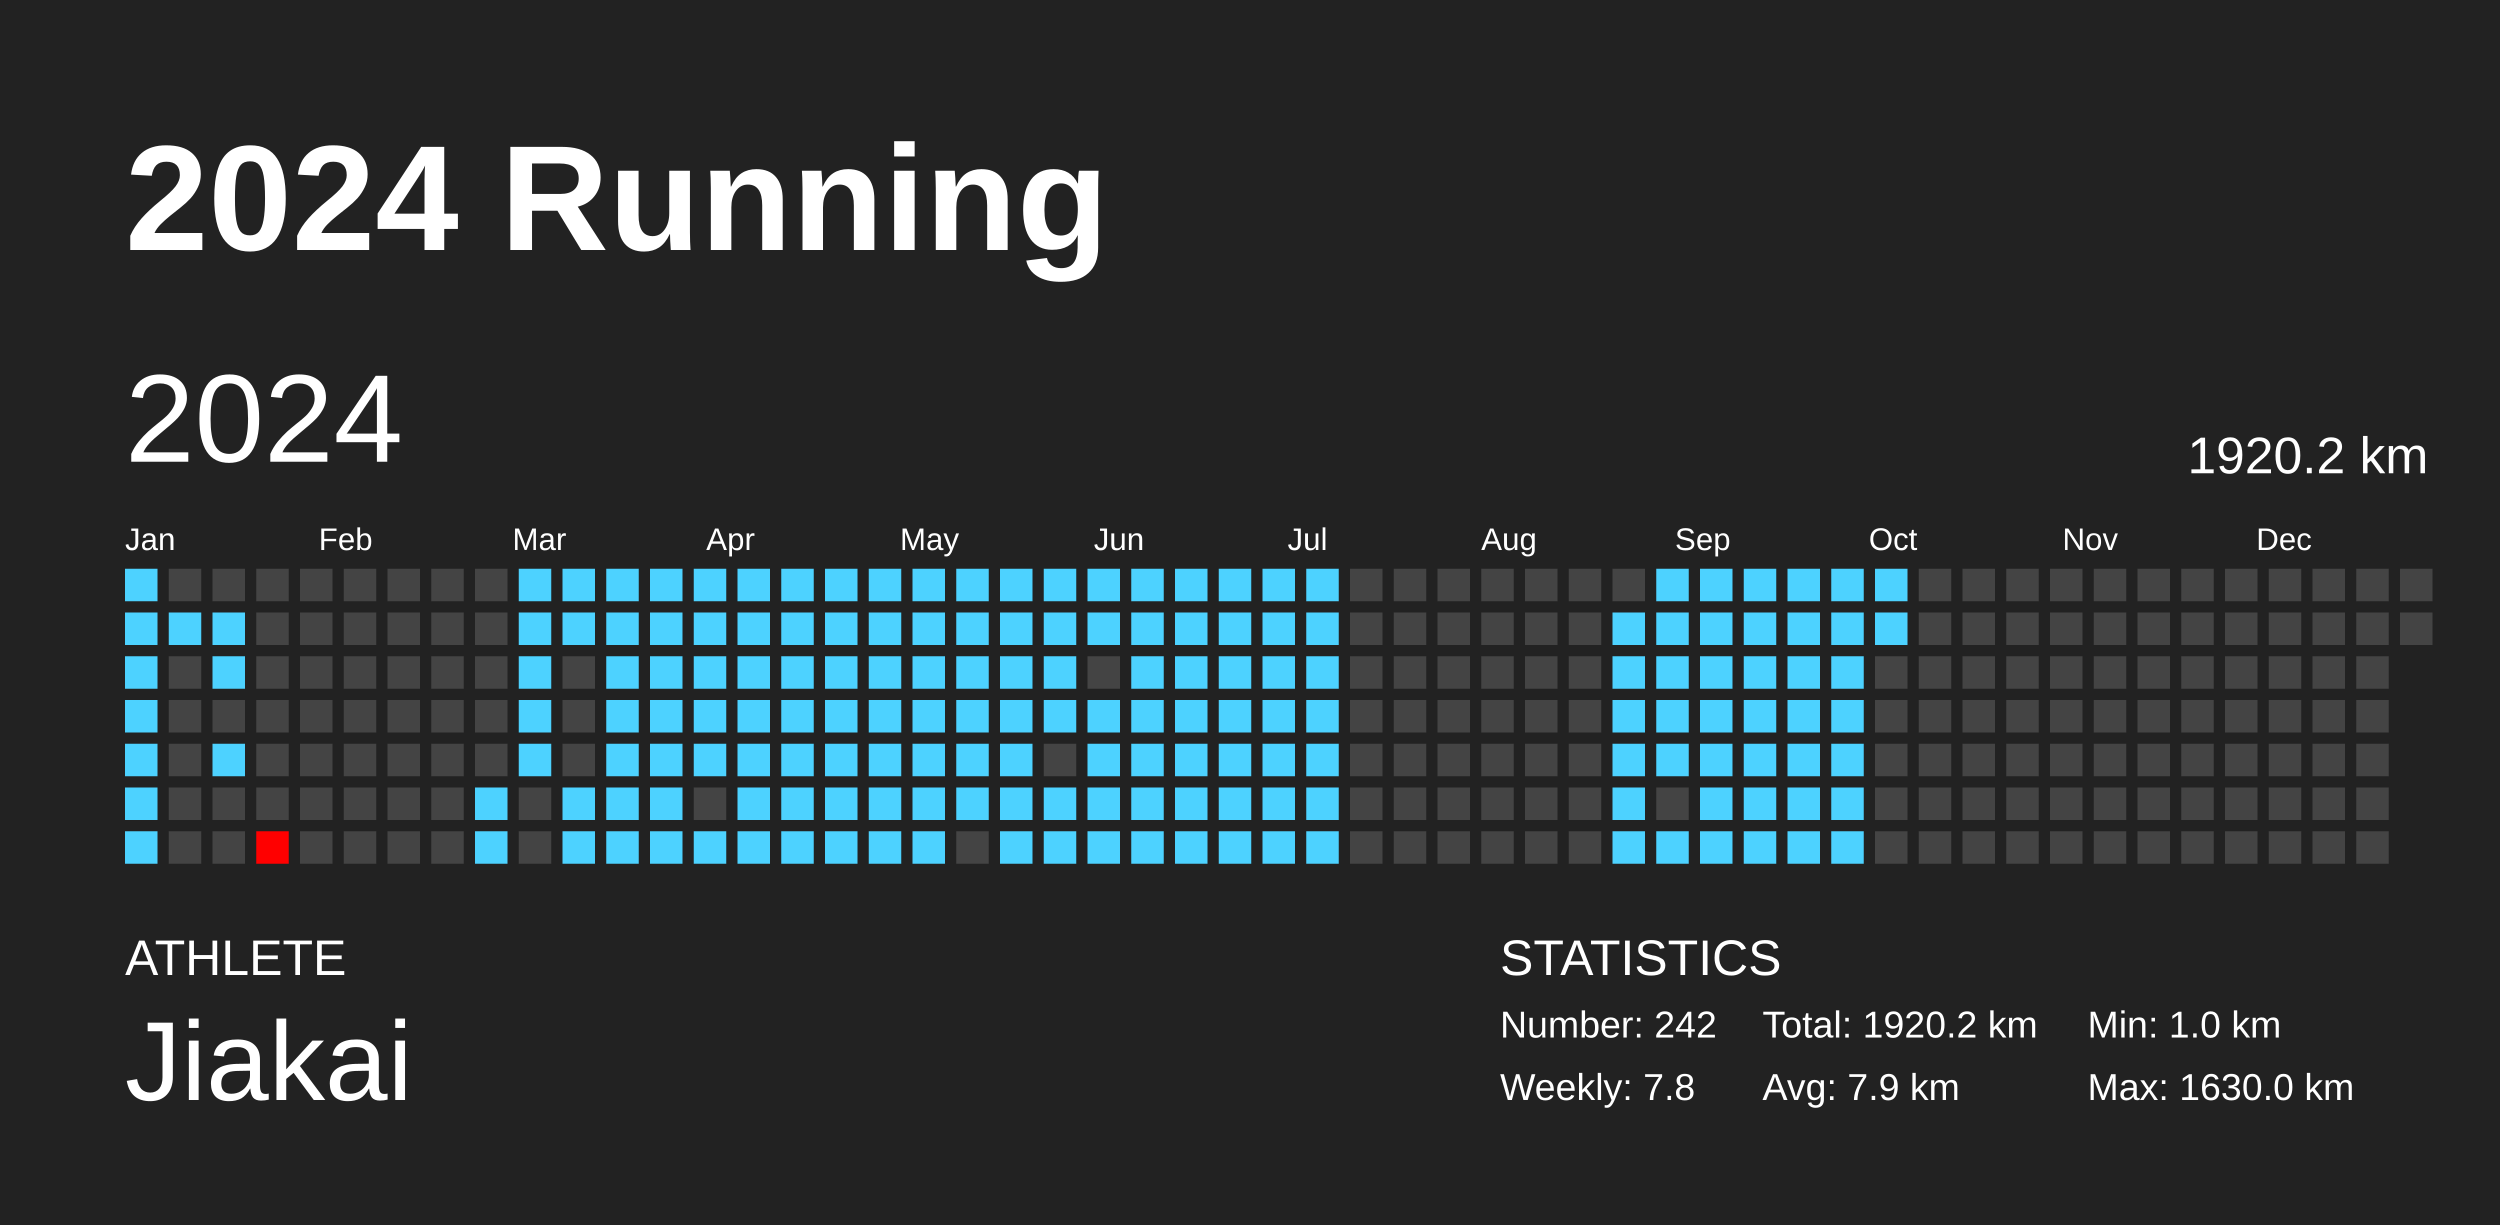
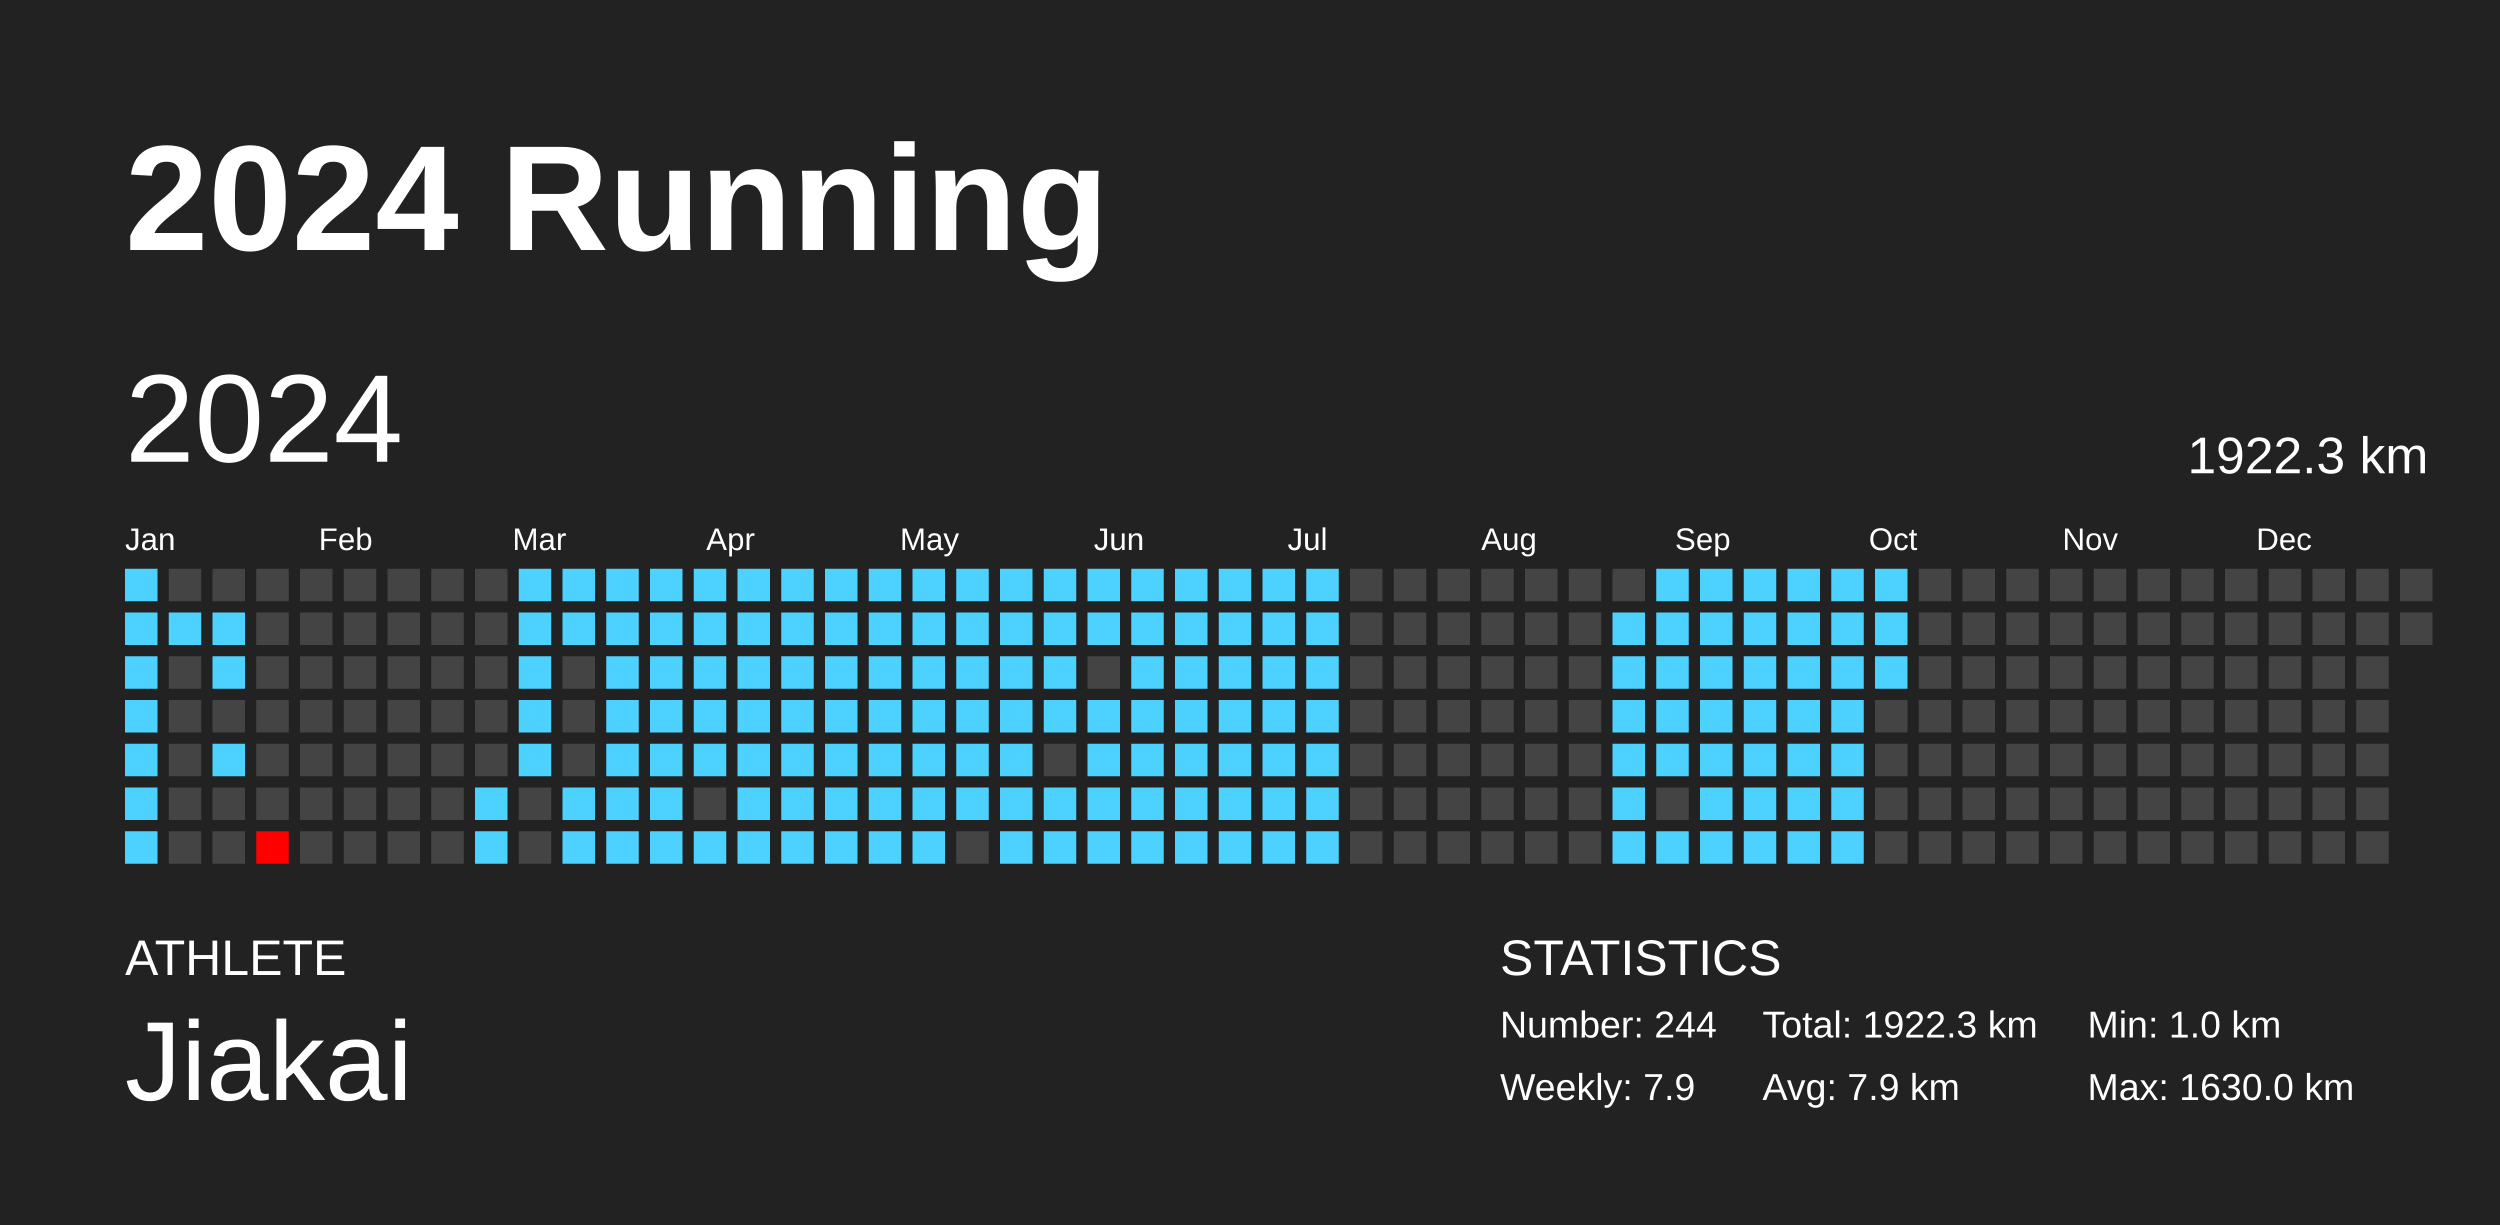
<svg xmlns="http://www.w3.org/2000/svg" baseProfile="full" height="98mm" version="1.1" viewBox="0,0,200,98" width="200mm">
  <defs />
  <rect fill="#222222" height="98" width="200" x="0" y="0" />
  <text fill="#FFFFFF" style="font-size:12px; font-family:Arial; font-weight:bold;" x="10" y="20">2024 Running</text>
  <text fill="#FFFFFF" style="font-size:4px; font-family:Arial" x="10" y="78">ATHLETE</text>
  <text fill="#FFFFFF" style="font-size:9px; font-family:Arial" x="10" y="88">Jiakai</text>
  <text fill="#FFFFFF" style="font-size:4px; font-family:Arial" x="120" y="78">STATISTICS</text>
-   <text fill="#FFFFFF" style="font-size:3px; font-family:Arial" x="120" y="83">Number: 242</text>
-   <text fill="#FFFFFF" style="font-size:3px; font-family:Arial" x="120" y="88">Weekly: 7.8</text>
-   <text fill="#FFFFFF" style="font-size:3px; font-family:Arial" x="141" y="83">Total: 1920.2 km</text>
+   <text fill="#FFFFFF" style="font-size:3px; font-family:Arial" x="120" y="83">Number: 244</text>
+   <text fill="#FFFFFF" style="font-size:3px; font-family:Arial" x="120" y="88">Weekly: 7.9</text>
+   <text fill="#FFFFFF" style="font-size:3px; font-family:Arial" x="141" y="83">Total: 1922.3 km</text>
  <text fill="#FFFFFF" style="font-size:3px; font-family:Arial" x="141" y="88">Avg: 7.9 km</text>
  <text fill="#FFFFFF" style="font-size:3px; font-family:Arial" x="167" y="83">Min: 1.0 km</text>
  <text fill="#FFFFFF" style="font-size:3px; font-family:Arial" x="167" y="88">Max: 1630.0 km</text>
  <text dominant-baseline="hanging" fill="#FFFFFF" style="font-size:10.0px; font-family:Arial;" x="10" y="30">2024</text>
-   <text dominant-baseline="hanging" fill="#FFFFFF" style="font-size:4.125px; font-family:Arial;" x="175" y="35">1920.2 km</text>
+   <text dominant-baseline="hanging" fill="#FFFFFF" style="font-size:4.125px; font-family:Arial;" x="175" y="35">1922.3 km</text>
  <text fill="#FFFFFF" style="font-size:2.5px; font-family:Arial" x="10.0" y="44">Jan</text>
  <text fill="#FFFFFF" style="font-size:2.5px; font-family:Arial" x="25.5" y="44">Feb</text>
  <text fill="#FFFFFF" style="font-size:2.5px; font-family:Arial" x="41.0" y="44">Mar</text>
  <text fill="#FFFFFF" style="font-size:2.5px; font-family:Arial" x="56.5" y="44">Apr</text>
  <text fill="#FFFFFF" style="font-size:2.5px; font-family:Arial" x="72.0" y="44">May</text>
  <text fill="#FFFFFF" style="font-size:2.5px; font-family:Arial" x="87.5" y="44">Jun</text>
  <text fill="#FFFFFF" style="font-size:2.5px; font-family:Arial" x="103.0" y="44">Jul</text>
  <text fill="#FFFFFF" style="font-size:2.5px; font-family:Arial" x="118.5" y="44">Aug</text>
  <text fill="#FFFFFF" style="font-size:2.5px; font-family:Arial" x="134.0" y="44">Sep</text>
  <text fill="#FFFFFF" style="font-size:2.5px; font-family:Arial" x="149.5" y="44">Oct</text>
  <text fill="#FFFFFF" style="font-size:2.5px; font-family:Arial" x="165.0" y="44">Nov</text>
  <text fill="#FFFFFF" style="font-size:2.5px; font-family:Arial" x="180.5" y="44">Dec</text>
  <rect fill="#4dd2ff" height="2.6" width="2.6" x="10.0" y="45.5" />
  <rect fill="#4dd2ff" height="2.6" width="2.6" x="10.0" y="49.0" />
  <rect fill="#4dd2ff" height="2.6" width="2.6" x="10.0" y="52.5" />
  <rect fill="#4dd2ff" height="2.6" width="2.6" x="10.0" y="56.0" />
  <rect fill="#4dd2ff" height="2.6" width="2.6" x="10.0" y="59.5" />
  <rect fill="#4dd2ff" height="2.6" width="2.6" x="10.0" y="63.0" />
  <rect fill="#4dd2ff" height="2.6" width="2.6" x="10.0" y="66.5" />
  <rect fill="#444444" height="2.6" width="2.6" x="13.5" y="45.5" />
  <rect fill="#4dd2ff" height="2.6" width="2.6" x="13.5" y="49.0" />
  <rect fill="#444444" height="2.6" width="2.6" x="13.5" y="52.5" />
  <rect fill="#444444" height="2.6" width="2.6" x="13.5" y="56.0" />
  <rect fill="#444444" height="2.6" width="2.6" x="13.5" y="59.5" />
  <rect fill="#444444" height="2.6" width="2.6" x="13.5" y="63.0" />
  <rect fill="#444444" height="2.6" width="2.6" x="13.5" y="66.5" />
  <rect fill="#444444" height="2.6" width="2.6" x="17.0" y="45.5" />
  <rect fill="#4dd2ff" height="2.6" width="2.6" x="17.0" y="49.0" />
  <rect fill="#4dd2ff" height="2.6" width="2.6" x="17.0" y="52.5" />
  <rect fill="#444444" height="2.6" width="2.6" x="17.0" y="56.0" />
  <rect fill="#4dd2ff" height="2.6" width="2.6" x="17.0" y="59.5" />
  <rect fill="#444444" height="2.6" width="2.6" x="17.0" y="63.0" />
  <rect fill="#444444" height="2.6" width="2.6" x="17.0" y="66.5" />
  <rect fill="#444444" height="2.6" width="2.6" x="20.5" y="45.5" />
  <rect fill="#444444" height="2.6" width="2.6" x="20.5" y="49.0" />
  <rect fill="#444444" height="2.6" width="2.6" x="20.5" y="52.5" />
  <rect fill="#444444" height="2.6" width="2.6" x="20.5" y="56.0" />
  <rect fill="#444444" height="2.6" width="2.6" x="20.5" y="59.5" />
  <rect fill="#444444" height="2.6" width="2.6" x="20.5" y="63.0" />
  <rect fill="red" height="2.6" width="2.6" x="20.5" y="66.5" />
  <rect fill="#444444" height="2.6" width="2.6" x="24.0" y="45.5" />
  <rect fill="#444444" height="2.6" width="2.6" x="24.0" y="49.0" />
  <rect fill="#444444" height="2.6" width="2.6" x="24.0" y="52.5" />
  <rect fill="#444444" height="2.6" width="2.6" x="24.0" y="56.0" />
  <rect fill="#444444" height="2.6" width="2.6" x="24.0" y="59.5" />
  <rect fill="#444444" height="2.6" width="2.6" x="24.0" y="63.0" />
  <rect fill="#444444" height="2.6" width="2.6" x="24.0" y="66.5" />
  <rect fill="#444444" height="2.6" width="2.6" x="27.5" y="45.5" />
  <rect fill="#444444" height="2.6" width="2.6" x="27.5" y="49.0" />
  <rect fill="#444444" height="2.6" width="2.6" x="27.5" y="52.5" />
  <rect fill="#444444" height="2.6" width="2.6" x="27.5" y="56.0" />
  <rect fill="#444444" height="2.6" width="2.6" x="27.5" y="59.5" />
  <rect fill="#444444" height="2.6" width="2.6" x="27.5" y="63.0" />
  <rect fill="#444444" height="2.6" width="2.6" x="27.5" y="66.5" />
  <rect fill="#444444" height="2.6" width="2.6" x="31.0" y="45.5" />
  <rect fill="#444444" height="2.6" width="2.6" x="31.0" y="49.0" />
  <rect fill="#444444" height="2.6" width="2.6" x="31.0" y="52.5" />
  <rect fill="#444444" height="2.6" width="2.6" x="31.0" y="56.0" />
  <rect fill="#444444" height="2.6" width="2.6" x="31.0" y="59.5" />
  <rect fill="#444444" height="2.6" width="2.6" x="31.0" y="63.0" />
  <rect fill="#444444" height="2.6" width="2.6" x="31.0" y="66.5" />
  <rect fill="#444444" height="2.6" width="2.6" x="34.5" y="45.5" />
  <rect fill="#444444" height="2.6" width="2.6" x="34.5" y="49.0" />
  <rect fill="#444444" height="2.6" width="2.6" x="34.5" y="52.5" />
  <rect fill="#444444" height="2.6" width="2.6" x="34.5" y="56.0" />
  <rect fill="#444444" height="2.6" width="2.6" x="34.5" y="59.5" />
  <rect fill="#444444" height="2.6" width="2.6" x="34.5" y="63.0" />
  <rect fill="#444444" height="2.6" width="2.6" x="34.5" y="66.5" />
  <rect fill="#444444" height="2.6" width="2.6" x="38.0" y="45.5" />
  <rect fill="#444444" height="2.6" width="2.6" x="38.0" y="49.0" />
  <rect fill="#444444" height="2.6" width="2.6" x="38.0" y="52.5" />
  <rect fill="#444444" height="2.6" width="2.6" x="38.0" y="56.0" />
  <rect fill="#444444" height="2.6" width="2.6" x="38.0" y="59.5" />
  <rect fill="#4dd2ff" height="2.6" width="2.6" x="38.0" y="63.0" />
  <rect fill="#4dd2ff" height="2.6" width="2.6" x="38.0" y="66.5" />
  <rect fill="#4dd2ff" height="2.6" width="2.6" x="41.5" y="45.5" />
  <rect fill="#4dd2ff" height="2.6" width="2.6" x="41.5" y="49.0" />
  <rect fill="#4dd2ff" height="2.6" width="2.6" x="41.5" y="52.5" />
  <rect fill="#4dd2ff" height="2.6" width="2.6" x="41.5" y="56.0" />
  <rect fill="#4dd2ff" height="2.6" width="2.6" x="41.5" y="59.5" />
  <rect fill="#444444" height="2.6" width="2.6" x="41.5" y="63.0" />
  <rect fill="#444444" height="2.6" width="2.6" x="41.5" y="66.5" />
  <rect fill="#4dd2ff" height="2.6" width="2.6" x="45.0" y="45.5" />
  <rect fill="#4dd2ff" height="2.6" width="2.6" x="45.0" y="49.0" />
  <rect fill="#444444" height="2.6" width="2.6" x="45.0" y="52.5" />
  <rect fill="#444444" height="2.6" width="2.6" x="45.0" y="56.0" />
  <rect fill="#444444" height="2.6" width="2.6" x="45.0" y="59.5" />
  <rect fill="#4dd2ff" height="2.6" width="2.6" x="45.0" y="63.0" />
  <rect fill="#4dd2ff" height="2.6" width="2.6" x="45.0" y="66.5" />
  <rect fill="#4dd2ff" height="2.6" width="2.6" x="48.5" y="45.5" />
  <rect fill="#4dd2ff" height="2.6" width="2.6" x="48.5" y="49.0" />
  <rect fill="#4dd2ff" height="2.6" width="2.6" x="48.5" y="52.5" />
  <rect fill="#4dd2ff" height="2.6" width="2.6" x="48.5" y="56.0" />
  <rect fill="#4dd2ff" height="2.6" width="2.6" x="48.5" y="59.5" />
  <rect fill="#4dd2ff" height="2.6" width="2.6" x="48.5" y="63.0" />
  <rect fill="#4dd2ff" height="2.6" width="2.6" x="48.5" y="66.5" />
  <rect fill="#4dd2ff" height="2.6" width="2.6" x="52.0" y="45.5" />
  <rect fill="#4dd2ff" height="2.6" width="2.6" x="52.0" y="49.0" />
  <rect fill="#4dd2ff" height="2.6" width="2.6" x="52.0" y="52.5" />
  <rect fill="#4dd2ff" height="2.6" width="2.6" x="52.0" y="56.0" />
  <rect fill="#4dd2ff" height="2.6" width="2.6" x="52.0" y="59.5" />
  <rect fill="#4dd2ff" height="2.6" width="2.6" x="52.0" y="63.0" />
  <rect fill="#4dd2ff" height="2.6" width="2.6" x="52.0" y="66.5" />
  <rect fill="#4dd2ff" height="2.6" width="2.6" x="55.5" y="45.5" />
  <rect fill="#4dd2ff" height="2.6" width="2.6" x="55.5" y="49.0" />
  <rect fill="#4dd2ff" height="2.6" width="2.6" x="55.5" y="52.5" />
  <rect fill="#4dd2ff" height="2.6" width="2.6" x="55.5" y="56.0" />
  <rect fill="#4dd2ff" height="2.6" width="2.6" x="55.5" y="59.5" />
  <rect fill="#444444" height="2.6" width="2.6" x="55.5" y="63.0" />
  <rect fill="#4dd2ff" height="2.6" width="2.6" x="55.5" y="66.5" />
  <rect fill="#4dd2ff" height="2.6" width="2.6" x="59.0" y="45.5" />
  <rect fill="#4dd2ff" height="2.6" width="2.6" x="59.0" y="49.0" />
  <rect fill="#4dd2ff" height="2.6" width="2.6" x="59.0" y="52.5" />
  <rect fill="#4dd2ff" height="2.6" width="2.6" x="59.0" y="56.0" />
  <rect fill="#4dd2ff" height="2.6" width="2.6" x="59.0" y="59.5" />
  <rect fill="#4dd2ff" height="2.6" width="2.6" x="59.0" y="63.0" />
  <rect fill="#4dd2ff" height="2.6" width="2.6" x="59.0" y="66.5" />
  <rect fill="#4dd2ff" height="2.6" width="2.6" x="62.5" y="45.5" />
  <rect fill="#4dd2ff" height="2.6" width="2.6" x="62.5" y="49.0" />
  <rect fill="#4dd2ff" height="2.6" width="2.6" x="62.5" y="52.5" />
  <rect fill="#4dd2ff" height="2.6" width="2.6" x="62.5" y="56.0" />
  <rect fill="#4dd2ff" height="2.6" width="2.6" x="62.5" y="59.5" />
  <rect fill="#4dd2ff" height="2.6" width="2.6" x="62.5" y="63.0" />
  <rect fill="#4dd2ff" height="2.6" width="2.6" x="62.5" y="66.5" />
  <rect fill="#4dd2ff" height="2.6" width="2.6" x="66.0" y="45.5" />
  <rect fill="#4dd2ff" height="2.6" width="2.6" x="66.0" y="49.0" />
  <rect fill="#4dd2ff" height="2.6" width="2.6" x="66.0" y="52.5" />
  <rect fill="#4dd2ff" height="2.6" width="2.6" x="66.0" y="56.0" />
  <rect fill="#4dd2ff" height="2.6" width="2.6" x="66.0" y="59.5" />
  <rect fill="#4dd2ff" height="2.6" width="2.6" x="66.0" y="63.0" />
  <rect fill="#4dd2ff" height="2.6" width="2.6" x="66.0" y="66.5" />
  <rect fill="#4dd2ff" height="2.6" width="2.6" x="69.5" y="45.5" />
  <rect fill="#4dd2ff" height="2.6" width="2.6" x="69.5" y="49.0" />
  <rect fill="#4dd2ff" height="2.6" width="2.6" x="69.5" y="52.5" />
  <rect fill="#4dd2ff" height="2.6" width="2.6" x="69.5" y="56.0" />
  <rect fill="#4dd2ff" height="2.6" width="2.6" x="69.5" y="59.5" />
  <rect fill="#4dd2ff" height="2.6" width="2.6" x="69.5" y="63.0" />
  <rect fill="#4dd2ff" height="2.6" width="2.6" x="69.5" y="66.5" />
  <rect fill="#4dd2ff" height="2.6" width="2.6" x="73.0" y="45.5" />
  <rect fill="#4dd2ff" height="2.6" width="2.6" x="73.0" y="49.0" />
  <rect fill="#4dd2ff" height="2.6" width="2.6" x="73.0" y="52.5" />
  <rect fill="#4dd2ff" height="2.6" width="2.6" x="73.0" y="56.0" />
  <rect fill="#4dd2ff" height="2.6" width="2.6" x="73.0" y="59.5" />
  <rect fill="#4dd2ff" height="2.6" width="2.6" x="73.0" y="63.0" />
  <rect fill="#4dd2ff" height="2.6" width="2.6" x="73.0" y="66.5" />
  <rect fill="#4dd2ff" height="2.6" width="2.6" x="76.5" y="45.5" />
  <rect fill="#4dd2ff" height="2.6" width="2.6" x="76.5" y="49.0" />
  <rect fill="#4dd2ff" height="2.6" width="2.6" x="76.5" y="52.5" />
  <rect fill="#4dd2ff" height="2.6" width="2.6" x="76.5" y="56.0" />
  <rect fill="#4dd2ff" height="2.6" width="2.6" x="76.5" y="59.5" />
  <rect fill="#4dd2ff" height="2.6" width="2.6" x="76.5" y="63.0" />
  <rect fill="#444444" height="2.6" width="2.6" x="76.5" y="66.5" />
  <rect fill="#4dd2ff" height="2.6" width="2.6" x="80.0" y="45.5" />
  <rect fill="#4dd2ff" height="2.6" width="2.6" x="80.0" y="49.0" />
  <rect fill="#4dd2ff" height="2.6" width="2.6" x="80.0" y="52.5" />
  <rect fill="#4dd2ff" height="2.6" width="2.6" x="80.0" y="56.0" />
  <rect fill="#4dd2ff" height="2.6" width="2.6" x="80.0" y="59.5" />
  <rect fill="#4dd2ff" height="2.6" width="2.6" x="80.0" y="63.0" />
  <rect fill="#4dd2ff" height="2.6" width="2.6" x="80.0" y="66.5" />
  <rect fill="#4dd2ff" height="2.6" width="2.6" x="83.5" y="45.5" />
  <rect fill="#4dd2ff" height="2.6" width="2.6" x="83.5" y="49.0" />
  <rect fill="#4dd2ff" height="2.6" width="2.6" x="83.5" y="52.5" />
  <rect fill="#4dd2ff" height="2.6" width="2.6" x="83.5" y="56.0" />
  <rect fill="#444444" height="2.6" width="2.6" x="83.5" y="59.5" />
  <rect fill="#4dd2ff" height="2.6" width="2.6" x="83.5" y="63.0" />
  <rect fill="#4dd2ff" height="2.6" width="2.6" x="83.5" y="66.5" />
  <rect fill="#4dd2ff" height="2.6" width="2.6" x="87.0" y="45.5" />
  <rect fill="#4dd2ff" height="2.6" width="2.6" x="87.0" y="49.0" />
  <rect fill="#444444" height="2.6" width="2.6" x="87.0" y="52.5" />
  <rect fill="#4dd2ff" height="2.6" width="2.6" x="87.0" y="56.0" />
  <rect fill="#4dd2ff" height="2.6" width="2.6" x="87.0" y="59.5" />
  <rect fill="#4dd2ff" height="2.6" width="2.6" x="87.0" y="63.0" />
  <rect fill="#4dd2ff" height="2.6" width="2.6" x="87.0" y="66.5" />
  <rect fill="#4dd2ff" height="2.6" width="2.6" x="90.5" y="45.5" />
  <rect fill="#4dd2ff" height="2.6" width="2.6" x="90.5" y="49.0" />
  <rect fill="#4dd2ff" height="2.6" width="2.6" x="90.5" y="52.5" />
  <rect fill="#4dd2ff" height="2.6" width="2.6" x="90.5" y="56.0" />
  <rect fill="#4dd2ff" height="2.6" width="2.6" x="90.5" y="59.5" />
  <rect fill="#4dd2ff" height="2.6" width="2.6" x="90.5" y="63.0" />
  <rect fill="#4dd2ff" height="2.6" width="2.6" x="90.5" y="66.5" />
  <rect fill="#4dd2ff" height="2.6" width="2.6" x="94.0" y="45.5" />
  <rect fill="#4dd2ff" height="2.6" width="2.6" x="94.0" y="49.0" />
  <rect fill="#4dd2ff" height="2.6" width="2.6" x="94.0" y="52.5" />
  <rect fill="#4dd2ff" height="2.6" width="2.6" x="94.0" y="56.0" />
  <rect fill="#4dd2ff" height="2.6" width="2.6" x="94.0" y="59.5" />
  <rect fill="#4dd2ff" height="2.6" width="2.6" x="94.0" y="63.0" />
  <rect fill="#4dd2ff" height="2.6" width="2.6" x="94.0" y="66.5" />
  <rect fill="#4dd2ff" height="2.6" width="2.6" x="97.5" y="45.5" />
  <rect fill="#4dd2ff" height="2.6" width="2.6" x="97.5" y="49.0" />
  <rect fill="#4dd2ff" height="2.6" width="2.6" x="97.5" y="52.5" />
  <rect fill="#4dd2ff" height="2.6" width="2.6" x="97.5" y="56.0" />
  <rect fill="#4dd2ff" height="2.6" width="2.6" x="97.5" y="59.5" />
  <rect fill="#4dd2ff" height="2.6" width="2.6" x="97.5" y="63.0" />
  <rect fill="#4dd2ff" height="2.6" width="2.6" x="97.5" y="66.5" />
  <rect fill="#4dd2ff" height="2.6" width="2.6" x="101.0" y="45.5" />
  <rect fill="#4dd2ff" height="2.6" width="2.6" x="101.0" y="49.0" />
  <rect fill="#4dd2ff" height="2.6" width="2.6" x="101.0" y="52.5" />
  <rect fill="#4dd2ff" height="2.6" width="2.6" x="101.0" y="56.0" />
  <rect fill="#4dd2ff" height="2.6" width="2.6" x="101.0" y="59.5" />
  <rect fill="#4dd2ff" height="2.6" width="2.6" x="101.0" y="63.0" />
  <rect fill="#4dd2ff" height="2.6" width="2.6" x="101.0" y="66.5" />
  <rect fill="#4dd2ff" height="2.6" width="2.6" x="104.5" y="45.5" />
  <rect fill="#4dd2ff" height="2.6" width="2.6" x="104.5" y="49.0" />
  <rect fill="#4dd2ff" height="2.6" width="2.6" x="104.5" y="52.5" />
  <rect fill="#4dd2ff" height="2.6" width="2.6" x="104.5" y="56.0" />
  <rect fill="#4dd2ff" height="2.6" width="2.6" x="104.5" y="59.5" />
  <rect fill="#4dd2ff" height="2.6" width="2.6" x="104.5" y="63.0" />
  <rect fill="#4dd2ff" height="2.6" width="2.6" x="104.5" y="66.5" />
  <rect fill="#444444" height="2.6" width="2.6" x="108.0" y="45.5" />
  <rect fill="#444444" height="2.6" width="2.6" x="108.0" y="49.0" />
  <rect fill="#444444" height="2.6" width="2.6" x="108.0" y="52.5" />
  <rect fill="#444444" height="2.6" width="2.6" x="108.0" y="56.0" />
  <rect fill="#444444" height="2.6" width="2.6" x="108.0" y="59.5" />
  <rect fill="#444444" height="2.6" width="2.6" x="108.0" y="63.0" />
  <rect fill="#444444" height="2.6" width="2.6" x="108.0" y="66.5" />
  <rect fill="#444444" height="2.6" width="2.6" x="111.5" y="45.5" />
  <rect fill="#444444" height="2.6" width="2.6" x="111.5" y="49.0" />
  <rect fill="#444444" height="2.6" width="2.6" x="111.5" y="52.5" />
  <rect fill="#444444" height="2.6" width="2.6" x="111.5" y="56.0" />
  <rect fill="#444444" height="2.6" width="2.6" x="111.5" y="59.5" />
  <rect fill="#444444" height="2.6" width="2.6" x="111.5" y="63.0" />
  <rect fill="#444444" height="2.6" width="2.6" x="111.5" y="66.5" />
  <rect fill="#444444" height="2.6" width="2.6" x="115.0" y="45.5" />
  <rect fill="#444444" height="2.6" width="2.6" x="115.0" y="49.0" />
  <rect fill="#444444" height="2.6" width="2.6" x="115.0" y="52.5" />
  <rect fill="#444444" height="2.6" width="2.6" x="115.0" y="56.0" />
  <rect fill="#444444" height="2.6" width="2.6" x="115.0" y="59.5" />
  <rect fill="#444444" height="2.6" width="2.6" x="115.0" y="63.0" />
  <rect fill="#444444" height="2.6" width="2.6" x="115.0" y="66.5" />
  <rect fill="#444444" height="2.6" width="2.6" x="118.5" y="45.5" />
  <rect fill="#444444" height="2.6" width="2.6" x="118.5" y="49.0" />
  <rect fill="#444444" height="2.6" width="2.6" x="118.5" y="52.5" />
  <rect fill="#444444" height="2.6" width="2.6" x="118.5" y="56.0" />
  <rect fill="#444444" height="2.6" width="2.6" x="118.5" y="59.5" />
  <rect fill="#444444" height="2.6" width="2.6" x="118.5" y="63.0" />
  <rect fill="#444444" height="2.6" width="2.6" x="118.5" y="66.5" />
  <rect fill="#444444" height="2.6" width="2.6" x="122.0" y="45.5" />
  <rect fill="#444444" height="2.6" width="2.6" x="122.0" y="49.0" />
  <rect fill="#444444" height="2.6" width="2.6" x="122.0" y="52.5" />
  <rect fill="#444444" height="2.6" width="2.6" x="122.0" y="56.0" />
  <rect fill="#444444" height="2.6" width="2.6" x="122.0" y="59.5" />
  <rect fill="#444444" height="2.6" width="2.6" x="122.0" y="63.0" />
  <rect fill="#444444" height="2.6" width="2.6" x="122.0" y="66.5" />
  <rect fill="#444444" height="2.6" width="2.6" x="125.5" y="45.5" />
  <rect fill="#444444" height="2.6" width="2.6" x="125.5" y="49.0" />
  <rect fill="#444444" height="2.6" width="2.6" x="125.5" y="52.5" />
  <rect fill="#444444" height="2.6" width="2.6" x="125.5" y="56.0" />
  <rect fill="#444444" height="2.6" width="2.6" x="125.5" y="59.5" />
  <rect fill="#444444" height="2.6" width="2.6" x="125.5" y="63.0" />
  <rect fill="#444444" height="2.6" width="2.6" x="125.5" y="66.5" />
  <rect fill="#444444" height="2.6" width="2.6" x="129.0" y="45.5" />
  <rect fill="#4dd2ff" height="2.6" width="2.6" x="129.0" y="49.0" />
  <rect fill="#4dd2ff" height="2.6" width="2.6" x="129.0" y="52.5" />
  <rect fill="#4dd2ff" height="2.6" width="2.6" x="129.0" y="56.0" />
  <rect fill="#4dd2ff" height="2.6" width="2.6" x="129.0" y="59.5" />
  <rect fill="#4dd2ff" height="2.6" width="2.6" x="129.0" y="63.0" />
  <rect fill="#4dd2ff" height="2.6" width="2.6" x="129.0" y="66.5" />
  <rect fill="#4dd2ff" height="2.6" width="2.6" x="132.5" y="45.5" />
  <rect fill="#4dd2ff" height="2.6" width="2.6" x="132.5" y="49.0" />
  <rect fill="#4dd2ff" height="2.6" width="2.6" x="132.5" y="52.5" />
  <rect fill="#4dd2ff" height="2.6" width="2.6" x="132.5" y="56.0" />
  <rect fill="#4dd2ff" height="2.6" width="2.6" x="132.5" y="59.5" />
  <rect fill="#444444" height="2.6" width="2.6" x="132.5" y="63.0" />
  <rect fill="#4dd2ff" height="2.6" width="2.6" x="132.5" y="66.5" />
  <rect fill="#4dd2ff" height="2.6" width="2.6" x="136.0" y="45.5" />
  <rect fill="#4dd2ff" height="2.6" width="2.6" x="136.0" y="49.0" />
  <rect fill="#4dd2ff" height="2.6" width="2.6" x="136.0" y="52.5" />
  <rect fill="#4dd2ff" height="2.6" width="2.6" x="136.0" y="56.0" />
  <rect fill="#4dd2ff" height="2.6" width="2.6" x="136.0" y="59.5" />
  <rect fill="#4dd2ff" height="2.6" width="2.6" x="136.0" y="63.0" />
  <rect fill="#4dd2ff" height="2.6" width="2.6" x="136.0" y="66.5" />
  <rect fill="#4dd2ff" height="2.6" width="2.6" x="139.5" y="45.5" />
  <rect fill="#4dd2ff" height="2.6" width="2.6" x="139.5" y="49.0" />
  <rect fill="#4dd2ff" height="2.6" width="2.6" x="139.5" y="52.5" />
  <rect fill="#4dd2ff" height="2.6" width="2.6" x="139.5" y="56.0" />
  <rect fill="#4dd2ff" height="2.6" width="2.6" x="139.5" y="59.5" />
  <rect fill="#4dd2ff" height="2.6" width="2.6" x="139.5" y="63.0" />
  <rect fill="#4dd2ff" height="2.6" width="2.6" x="139.5" y="66.5" />
  <rect fill="#4dd2ff" height="2.6" width="2.6" x="143.0" y="45.5" />
  <rect fill="#4dd2ff" height="2.6" width="2.6" x="143.0" y="49.0" />
  <rect fill="#4dd2ff" height="2.6" width="2.6" x="143.0" y="52.5" />
  <rect fill="#4dd2ff" height="2.6" width="2.6" x="143.0" y="56.0" />
  <rect fill="#4dd2ff" height="2.6" width="2.6" x="143.0" y="59.5" />
  <rect fill="#4dd2ff" height="2.6" width="2.6" x="143.0" y="63.0" />
  <rect fill="#4dd2ff" height="2.6" width="2.6" x="143.0" y="66.5" />
  <rect fill="#4dd2ff" height="2.6" width="2.6" x="146.5" y="45.5" />
  <rect fill="#4dd2ff" height="2.6" width="2.6" x="146.5" y="49.0" />
  <rect fill="#4dd2ff" height="2.6" width="2.6" x="146.5" y="52.5" />
  <rect fill="#4dd2ff" height="2.6" width="2.6" x="146.5" y="56.0" />
  <rect fill="#4dd2ff" height="2.6" width="2.6" x="146.5" y="59.5" />
  <rect fill="#4dd2ff" height="2.6" width="2.6" x="146.5" y="63.0" />
  <rect fill="#4dd2ff" height="2.6" width="2.6" x="146.5" y="66.5" />
  <rect fill="#4dd2ff" height="2.6" width="2.6" x="150.0" y="45.5" />
  <rect fill="#4dd2ff" height="2.6" width="2.6" x="150.0" y="49.0" />
-   <rect fill="#444444" height="2.6" width="2.6" x="150.0" y="52.5" />
+   <rect fill="#4dd2ff" height="2.6" width="2.6" x="150.0" y="52.5" />
  <rect fill="#444444" height="2.6" width="2.6" x="150.0" y="56.0" />
  <rect fill="#444444" height="2.6" width="2.6" x="150.0" y="59.5" />
  <rect fill="#444444" height="2.6" width="2.6" x="150.0" y="63.0" />
  <rect fill="#444444" height="2.6" width="2.6" x="150.0" y="66.5" />
  <rect fill="#444444" height="2.6" width="2.6" x="153.5" y="45.5" />
  <rect fill="#444444" height="2.6" width="2.6" x="153.5" y="49.0" />
  <rect fill="#444444" height="2.6" width="2.6" x="153.5" y="52.5" />
  <rect fill="#444444" height="2.6" width="2.6" x="153.5" y="56.0" />
  <rect fill="#444444" height="2.6" width="2.6" x="153.5" y="59.5" />
  <rect fill="#444444" height="2.6" width="2.6" x="153.5" y="63.0" />
  <rect fill="#444444" height="2.6" width="2.6" x="153.5" y="66.5" />
  <rect fill="#444444" height="2.6" width="2.6" x="157.0" y="45.5" />
  <rect fill="#444444" height="2.6" width="2.6" x="157.0" y="49.0" />
  <rect fill="#444444" height="2.6" width="2.6" x="157.0" y="52.5" />
  <rect fill="#444444" height="2.6" width="2.6" x="157.0" y="56.0" />
  <rect fill="#444444" height="2.6" width="2.6" x="157.0" y="59.5" />
  <rect fill="#444444" height="2.6" width="2.6" x="157.0" y="63.0" />
  <rect fill="#444444" height="2.6" width="2.6" x="157.0" y="66.5" />
  <rect fill="#444444" height="2.6" width="2.6" x="160.5" y="45.5" />
  <rect fill="#444444" height="2.6" width="2.6" x="160.5" y="49.0" />
  <rect fill="#444444" height="2.6" width="2.6" x="160.5" y="52.5" />
  <rect fill="#444444" height="2.6" width="2.6" x="160.5" y="56.0" />
  <rect fill="#444444" height="2.6" width="2.6" x="160.5" y="59.5" />
  <rect fill="#444444" height="2.6" width="2.6" x="160.5" y="63.0" />
  <rect fill="#444444" height="2.6" width="2.6" x="160.5" y="66.5" />
  <rect fill="#444444" height="2.6" width="2.6" x="164.0" y="45.5" />
  <rect fill="#444444" height="2.6" width="2.6" x="164.0" y="49.0" />
  <rect fill="#444444" height="2.6" width="2.6" x="164.0" y="52.5" />
  <rect fill="#444444" height="2.6" width="2.6" x="164.0" y="56.0" />
  <rect fill="#444444" height="2.6" width="2.6" x="164.0" y="59.5" />
  <rect fill="#444444" height="2.6" width="2.6" x="164.0" y="63.0" />
  <rect fill="#444444" height="2.6" width="2.6" x="164.0" y="66.5" />
  <rect fill="#444444" height="2.6" width="2.6" x="167.5" y="45.5" />
  <rect fill="#444444" height="2.6" width="2.6" x="167.5" y="49.0" />
  <rect fill="#444444" height="2.6" width="2.6" x="167.5" y="52.5" />
  <rect fill="#444444" height="2.6" width="2.6" x="167.5" y="56.0" />
  <rect fill="#444444" height="2.6" width="2.6" x="167.5" y="59.5" />
  <rect fill="#444444" height="2.6" width="2.6" x="167.5" y="63.0" />
  <rect fill="#444444" height="2.6" width="2.6" x="167.5" y="66.5" />
  <rect fill="#444444" height="2.6" width="2.6" x="171.0" y="45.5" />
  <rect fill="#444444" height="2.6" width="2.6" x="171.0" y="49.0" />
  <rect fill="#444444" height="2.6" width="2.6" x="171.0" y="52.5" />
  <rect fill="#444444" height="2.6" width="2.6" x="171.0" y="56.0" />
  <rect fill="#444444" height="2.6" width="2.6" x="171.0" y="59.5" />
  <rect fill="#444444" height="2.6" width="2.6" x="171.0" y="63.0" />
  <rect fill="#444444" height="2.6" width="2.6" x="171.0" y="66.5" />
  <rect fill="#444444" height="2.6" width="2.6" x="174.5" y="45.5" />
  <rect fill="#444444" height="2.6" width="2.6" x="174.5" y="49.0" />
  <rect fill="#444444" height="2.6" width="2.6" x="174.5" y="52.5" />
  <rect fill="#444444" height="2.6" width="2.6" x="174.5" y="56.0" />
  <rect fill="#444444" height="2.6" width="2.6" x="174.5" y="59.5" />
  <rect fill="#444444" height="2.6" width="2.6" x="174.5" y="63.0" />
  <rect fill="#444444" height="2.6" width="2.6" x="174.5" y="66.5" />
  <rect fill="#444444" height="2.6" width="2.6" x="178.0" y="45.5" />
  <rect fill="#444444" height="2.6" width="2.6" x="178.0" y="49.0" />
  <rect fill="#444444" height="2.6" width="2.6" x="178.0" y="52.5" />
  <rect fill="#444444" height="2.6" width="2.6" x="178.0" y="56.0" />
  <rect fill="#444444" height="2.6" width="2.6" x="178.0" y="59.5" />
  <rect fill="#444444" height="2.6" width="2.6" x="178.0" y="63.0" />
  <rect fill="#444444" height="2.6" width="2.6" x="178.0" y="66.5" />
  <rect fill="#444444" height="2.6" width="2.6" x="181.5" y="45.5" />
  <rect fill="#444444" height="2.6" width="2.6" x="181.5" y="49.0" />
  <rect fill="#444444" height="2.6" width="2.6" x="181.5" y="52.5" />
  <rect fill="#444444" height="2.6" width="2.6" x="181.5" y="56.0" />
  <rect fill="#444444" height="2.6" width="2.6" x="181.5" y="59.5" />
  <rect fill="#444444" height="2.6" width="2.6" x="181.5" y="63.0" />
  <rect fill="#444444" height="2.6" width="2.6" x="181.5" y="66.5" />
  <rect fill="#444444" height="2.6" width="2.6" x="185.0" y="45.5" />
  <rect fill="#444444" height="2.6" width="2.6" x="185.0" y="49.0" />
  <rect fill="#444444" height="2.6" width="2.6" x="185.0" y="52.5" />
  <rect fill="#444444" height="2.6" width="2.6" x="185.0" y="56.0" />
  <rect fill="#444444" height="2.6" width="2.6" x="185.0" y="59.5" />
  <rect fill="#444444" height="2.6" width="2.6" x="185.0" y="63.0" />
  <rect fill="#444444" height="2.6" width="2.6" x="185.0" y="66.5" />
  <rect fill="#444444" height="2.6" width="2.6" x="188.5" y="45.5" />
  <rect fill="#444444" height="2.6" width="2.6" x="188.5" y="49.0" />
  <rect fill="#444444" height="2.6" width="2.6" x="188.5" y="52.5" />
  <rect fill="#444444" height="2.6" width="2.6" x="188.5" y="56.0" />
  <rect fill="#444444" height="2.6" width="2.6" x="188.5" y="59.5" />
  <rect fill="#444444" height="2.6" width="2.6" x="188.5" y="63.0" />
  <rect fill="#444444" height="2.6" width="2.6" x="188.5" y="66.5" />
  <rect fill="#444444" height="2.6" width="2.6" x="192.0" y="45.5" />
  <rect fill="#444444" height="2.6" width="2.6" x="192.0" y="49.0" />
</svg>
